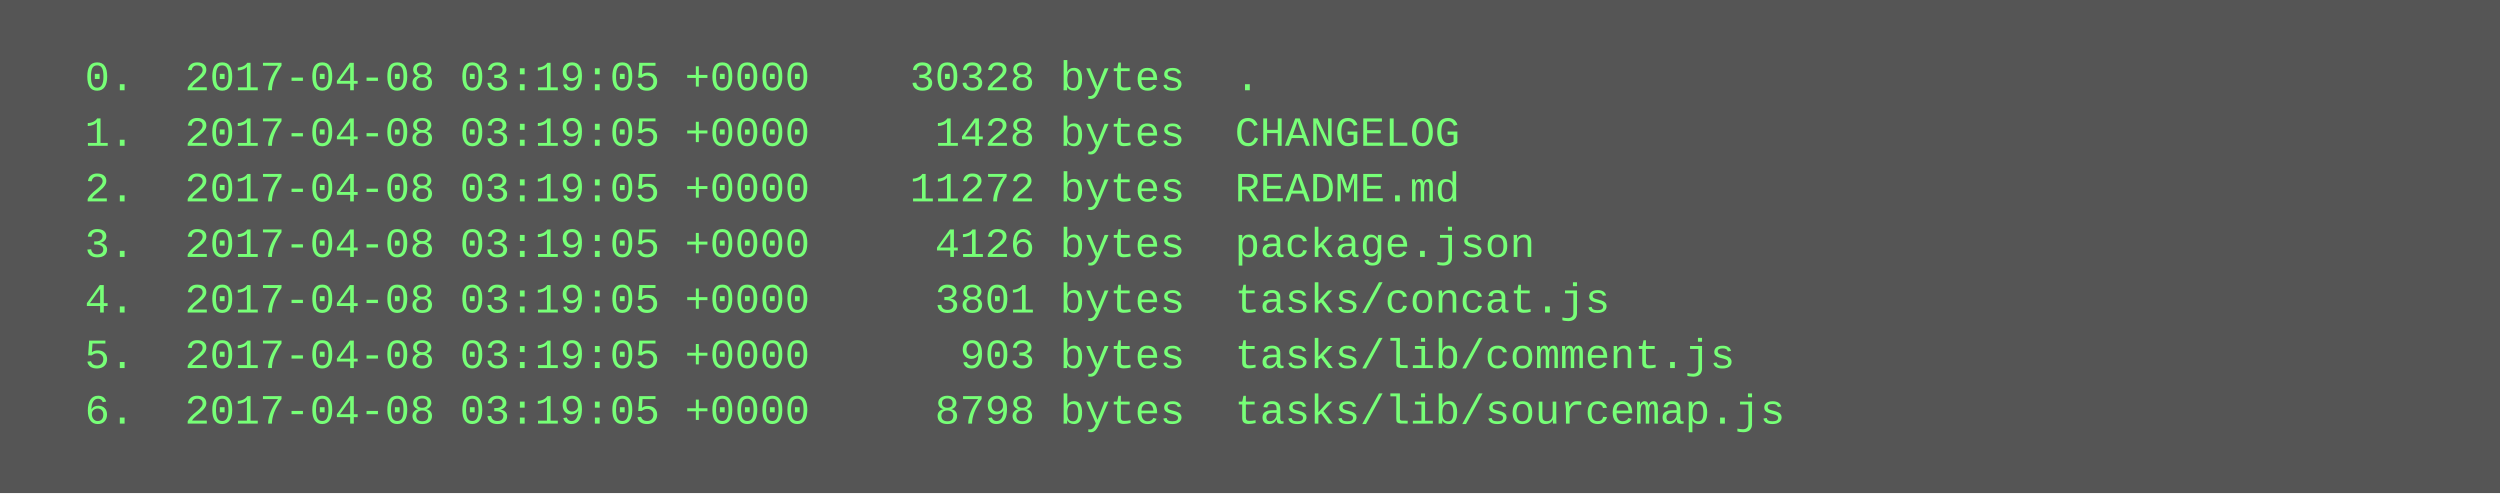
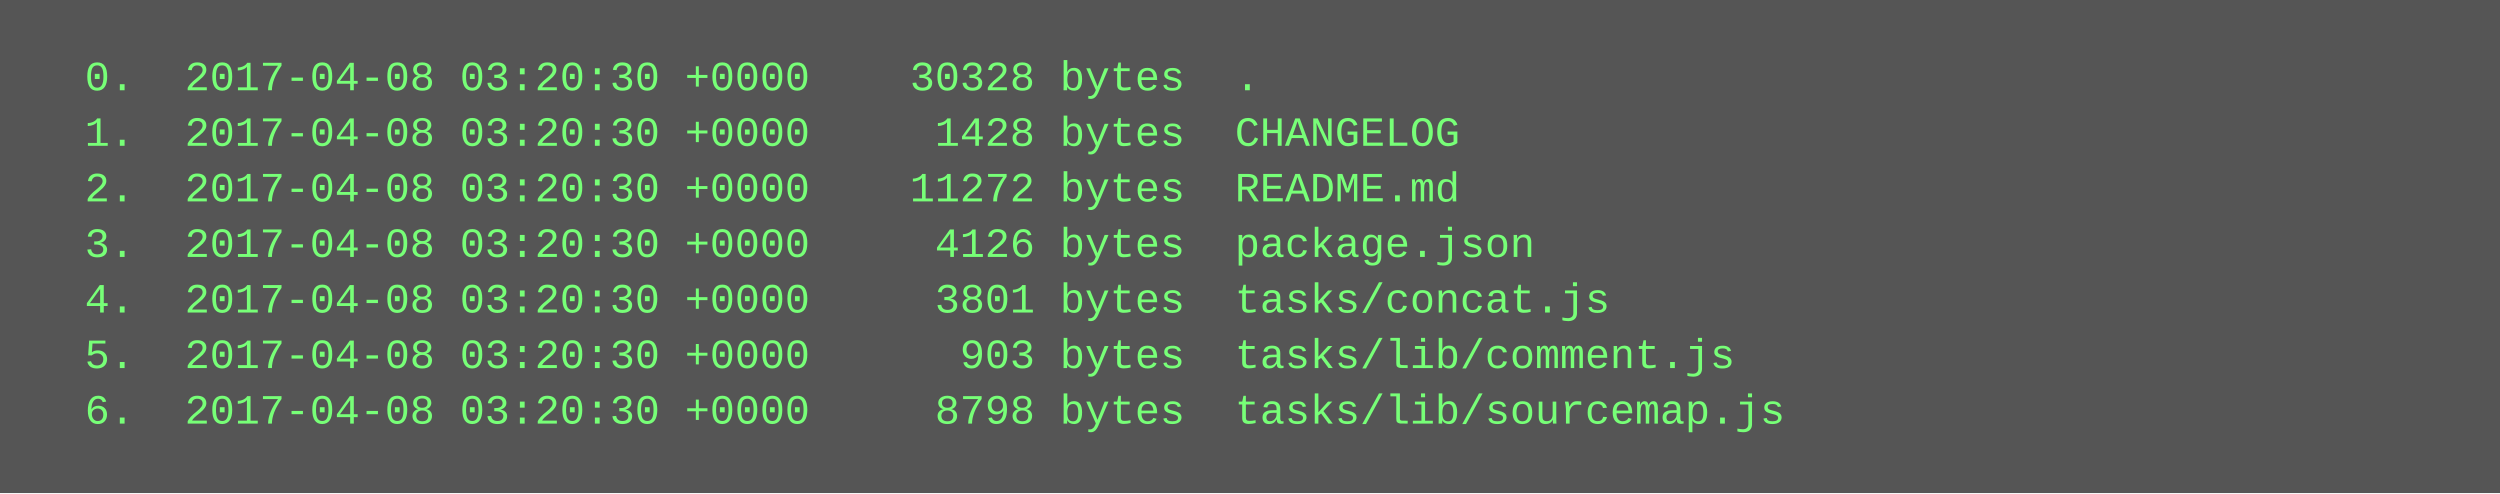
<svg xmlns="http://www.w3.org/2000/svg" height="142" width="720">
  <rect height="142" fill="#555" width="720" />
  <text fill="#7f7" font-family="Courier New" font-size="12" xml:space="preserve">
-     <tspan x="10" y="26">  0.  2017-04-08 03:19:05 +0000    30328 bytes  .</tspan>
-     <tspan x="10" y="42">  1.  2017-04-08 03:19:05 +0000     1428 bytes  CHANGELOG</tspan>
-     <tspan x="10" y="58">  2.  2017-04-08 03:19:05 +0000    11272 bytes  README.md</tspan>
-     <tspan x="10" y="74">  3.  2017-04-08 03:19:05 +0000     4126 bytes  package.json</tspan>
-     <tspan x="10" y="90">  4.  2017-04-08 03:19:05 +0000     3801 bytes  tasks/concat.js</tspan>
-     <tspan x="10" y="106">  5.  2017-04-08 03:19:05 +0000      903 bytes  tasks/lib/comment.js</tspan>
-     <tspan x="10" y="122">  6.  2017-04-08 03:19:05 +0000     8798 bytes  tasks/lib/sourcemap.js</tspan>
+     <tspan x="10" y="26">  0.  2017-04-08 03:20:30 +0000    30328 bytes  .</tspan>
+     <tspan x="10" y="42">  1.  2017-04-08 03:20:30 +0000     1428 bytes  CHANGELOG</tspan>
+     <tspan x="10" y="58">  2.  2017-04-08 03:20:30 +0000    11272 bytes  README.md</tspan>
+     <tspan x="10" y="74">  3.  2017-04-08 03:20:30 +0000     4126 bytes  package.json</tspan>
+     <tspan x="10" y="90">  4.  2017-04-08 03:20:30 +0000     3801 bytes  tasks/concat.js</tspan>
+     <tspan x="10" y="106">  5.  2017-04-08 03:20:30 +0000      903 bytes  tasks/lib/comment.js</tspan>
+     <tspan x="10" y="122">  6.  2017-04-08 03:20:30 +0000     8798 bytes  tasks/lib/sourcemap.js</tspan>
  </text>
</svg>
